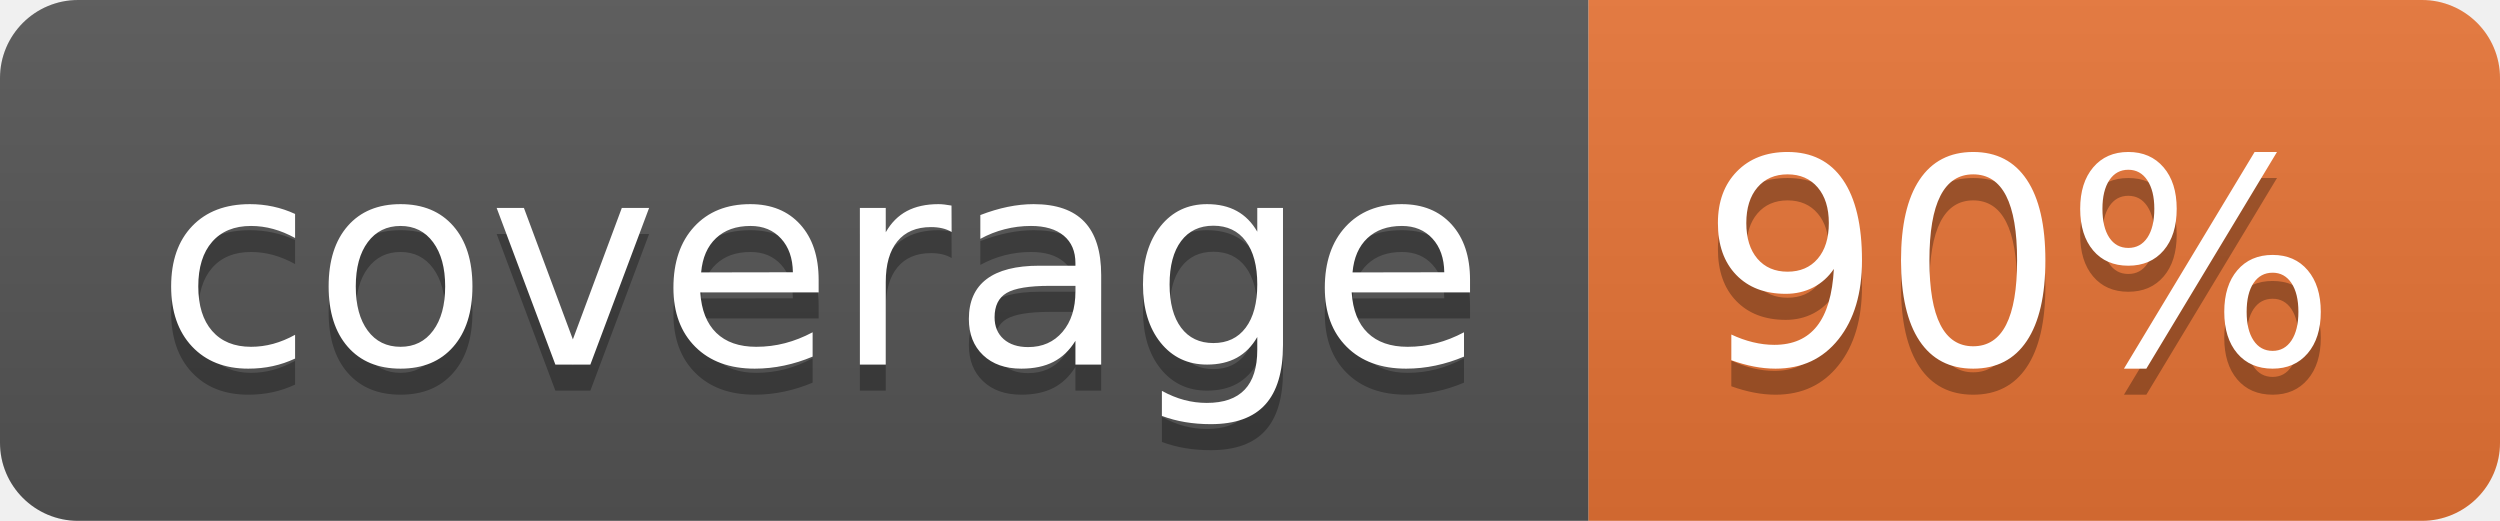
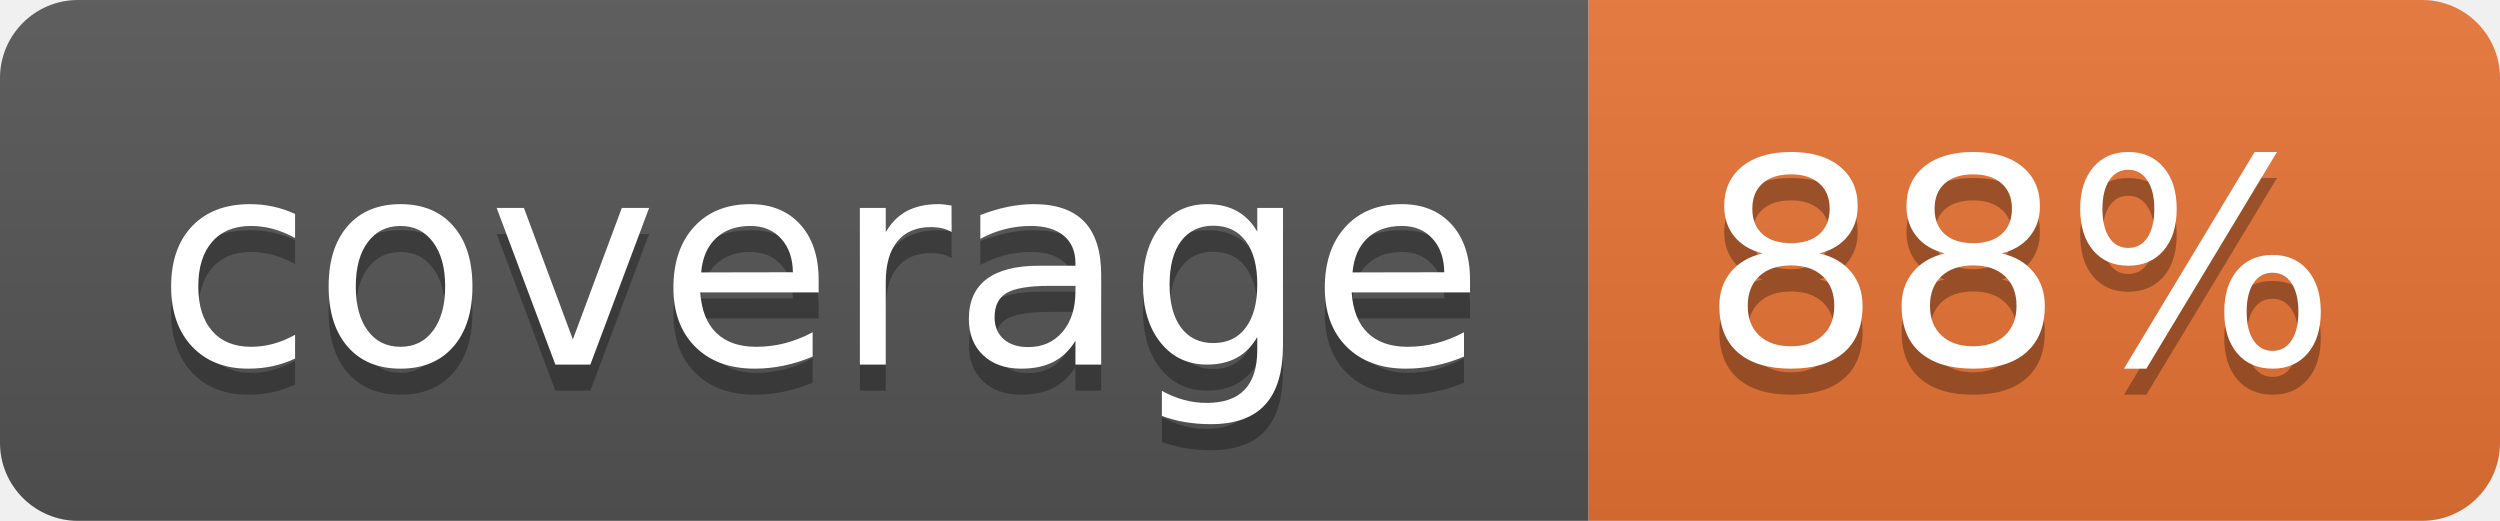
<svg xmlns="http://www.w3.org/2000/svg" width="96" height="20">
  <linearGradient id="b" x2="0" y2="100%">
    <stop offset="0" stop-color="#bbb" stop-opacity=".1" />
    <stop offset="1" stop-opacity=".1" />
  </linearGradient>
  <clipPath id="a">
    <rect width="96" height="20" rx="3" fill="#fff" />
  </clipPath>
  <g clip-path="url(#a)">
    <path fill="#555" d="M0 0h61v20H0z" />
    <path fill="#E87435" d="M61 0h35v20H61z" />
    <path fill="url(#b)" d="M0 0h96v20H0z" />
  </g>
  <g fill="#fff" text-anchor="middle" font-family="DejaVu Sans,Verdana,Geneva,sans-serif" font-size="110">
    <text x="315" y="150" fill="#010101" fill-opacity=".3" transform="scale(.1)" textLength="510">coverage</text>
    <text x="315" y="140" transform="scale(.1)" textLength="510">coverage</text>
-     <text x="775" y="150" fill="#010101" fill-opacity=".3" transform="scale(.1)" textLength="250">90%</text>
-     <text x="775" y="140" transform="scale(.1)" textLength="250">90%</text>
+     <text x="775" y="150" fill="#010101" fill-opacity=".3" transform="scale(.1)" textLength="250">88%</text>
+     <text x="775" y="140" transform="scale(.1)" textLength="250">88%</text>
  </g>
</svg>
